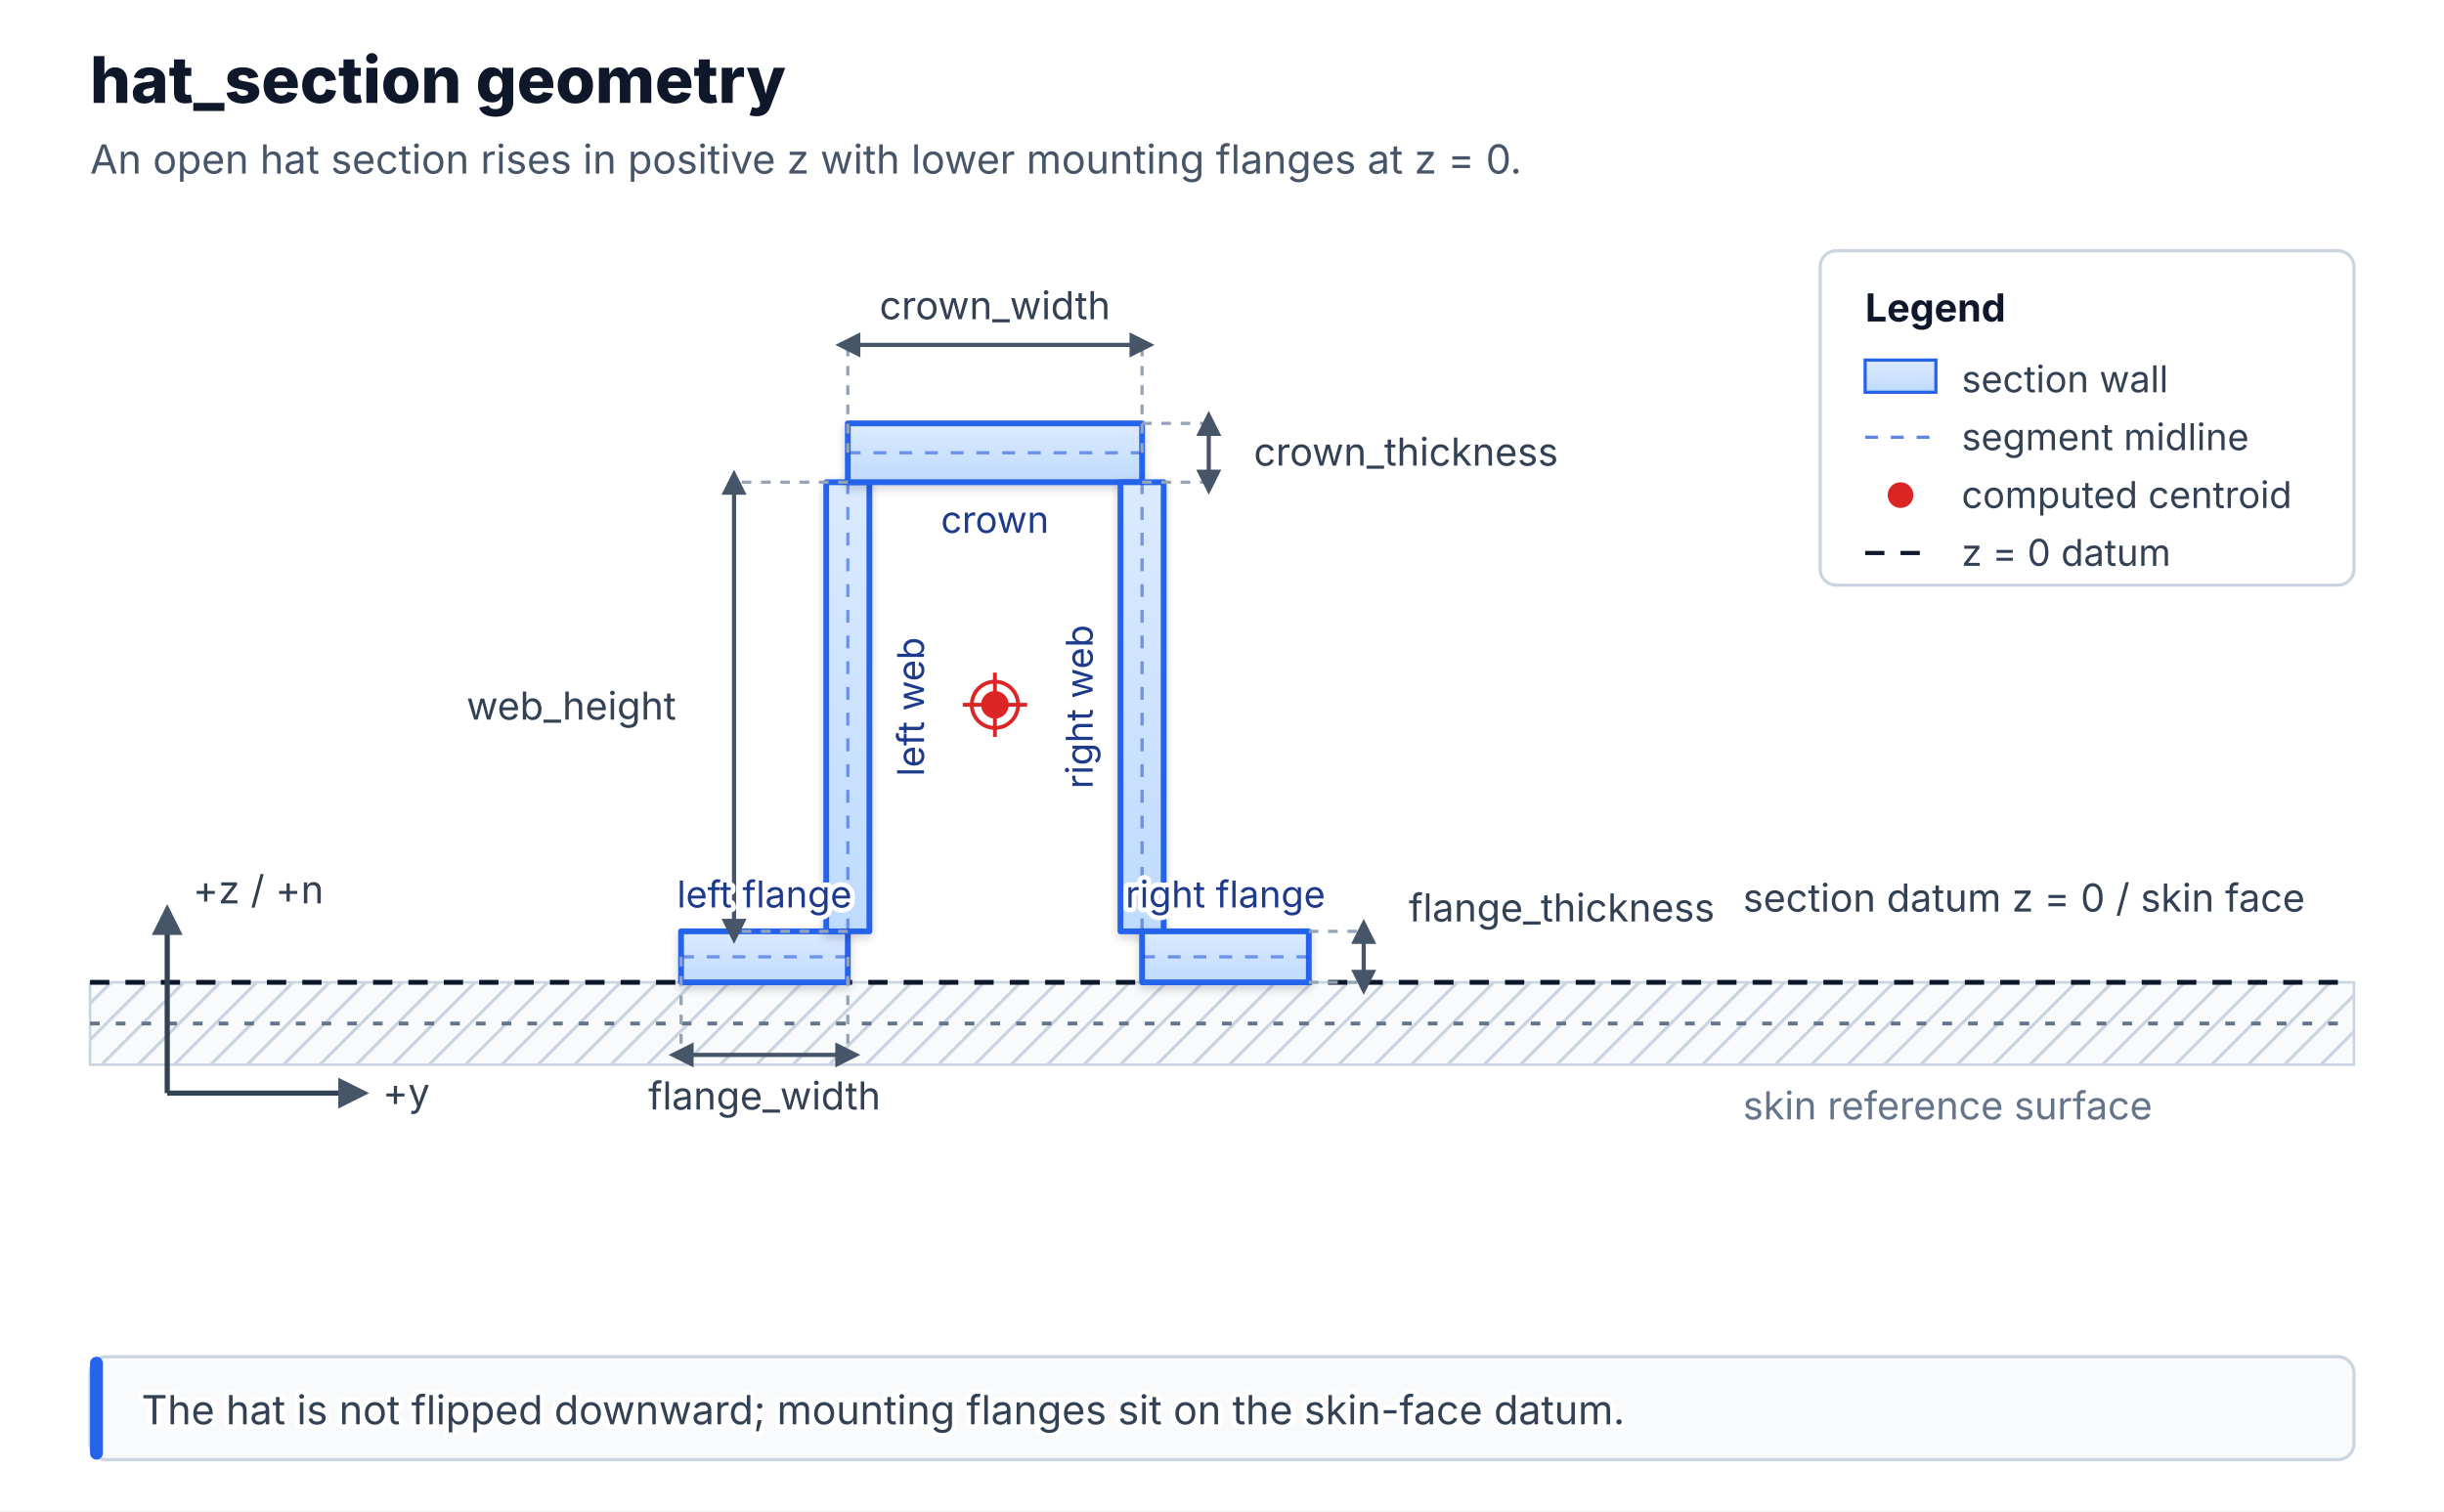
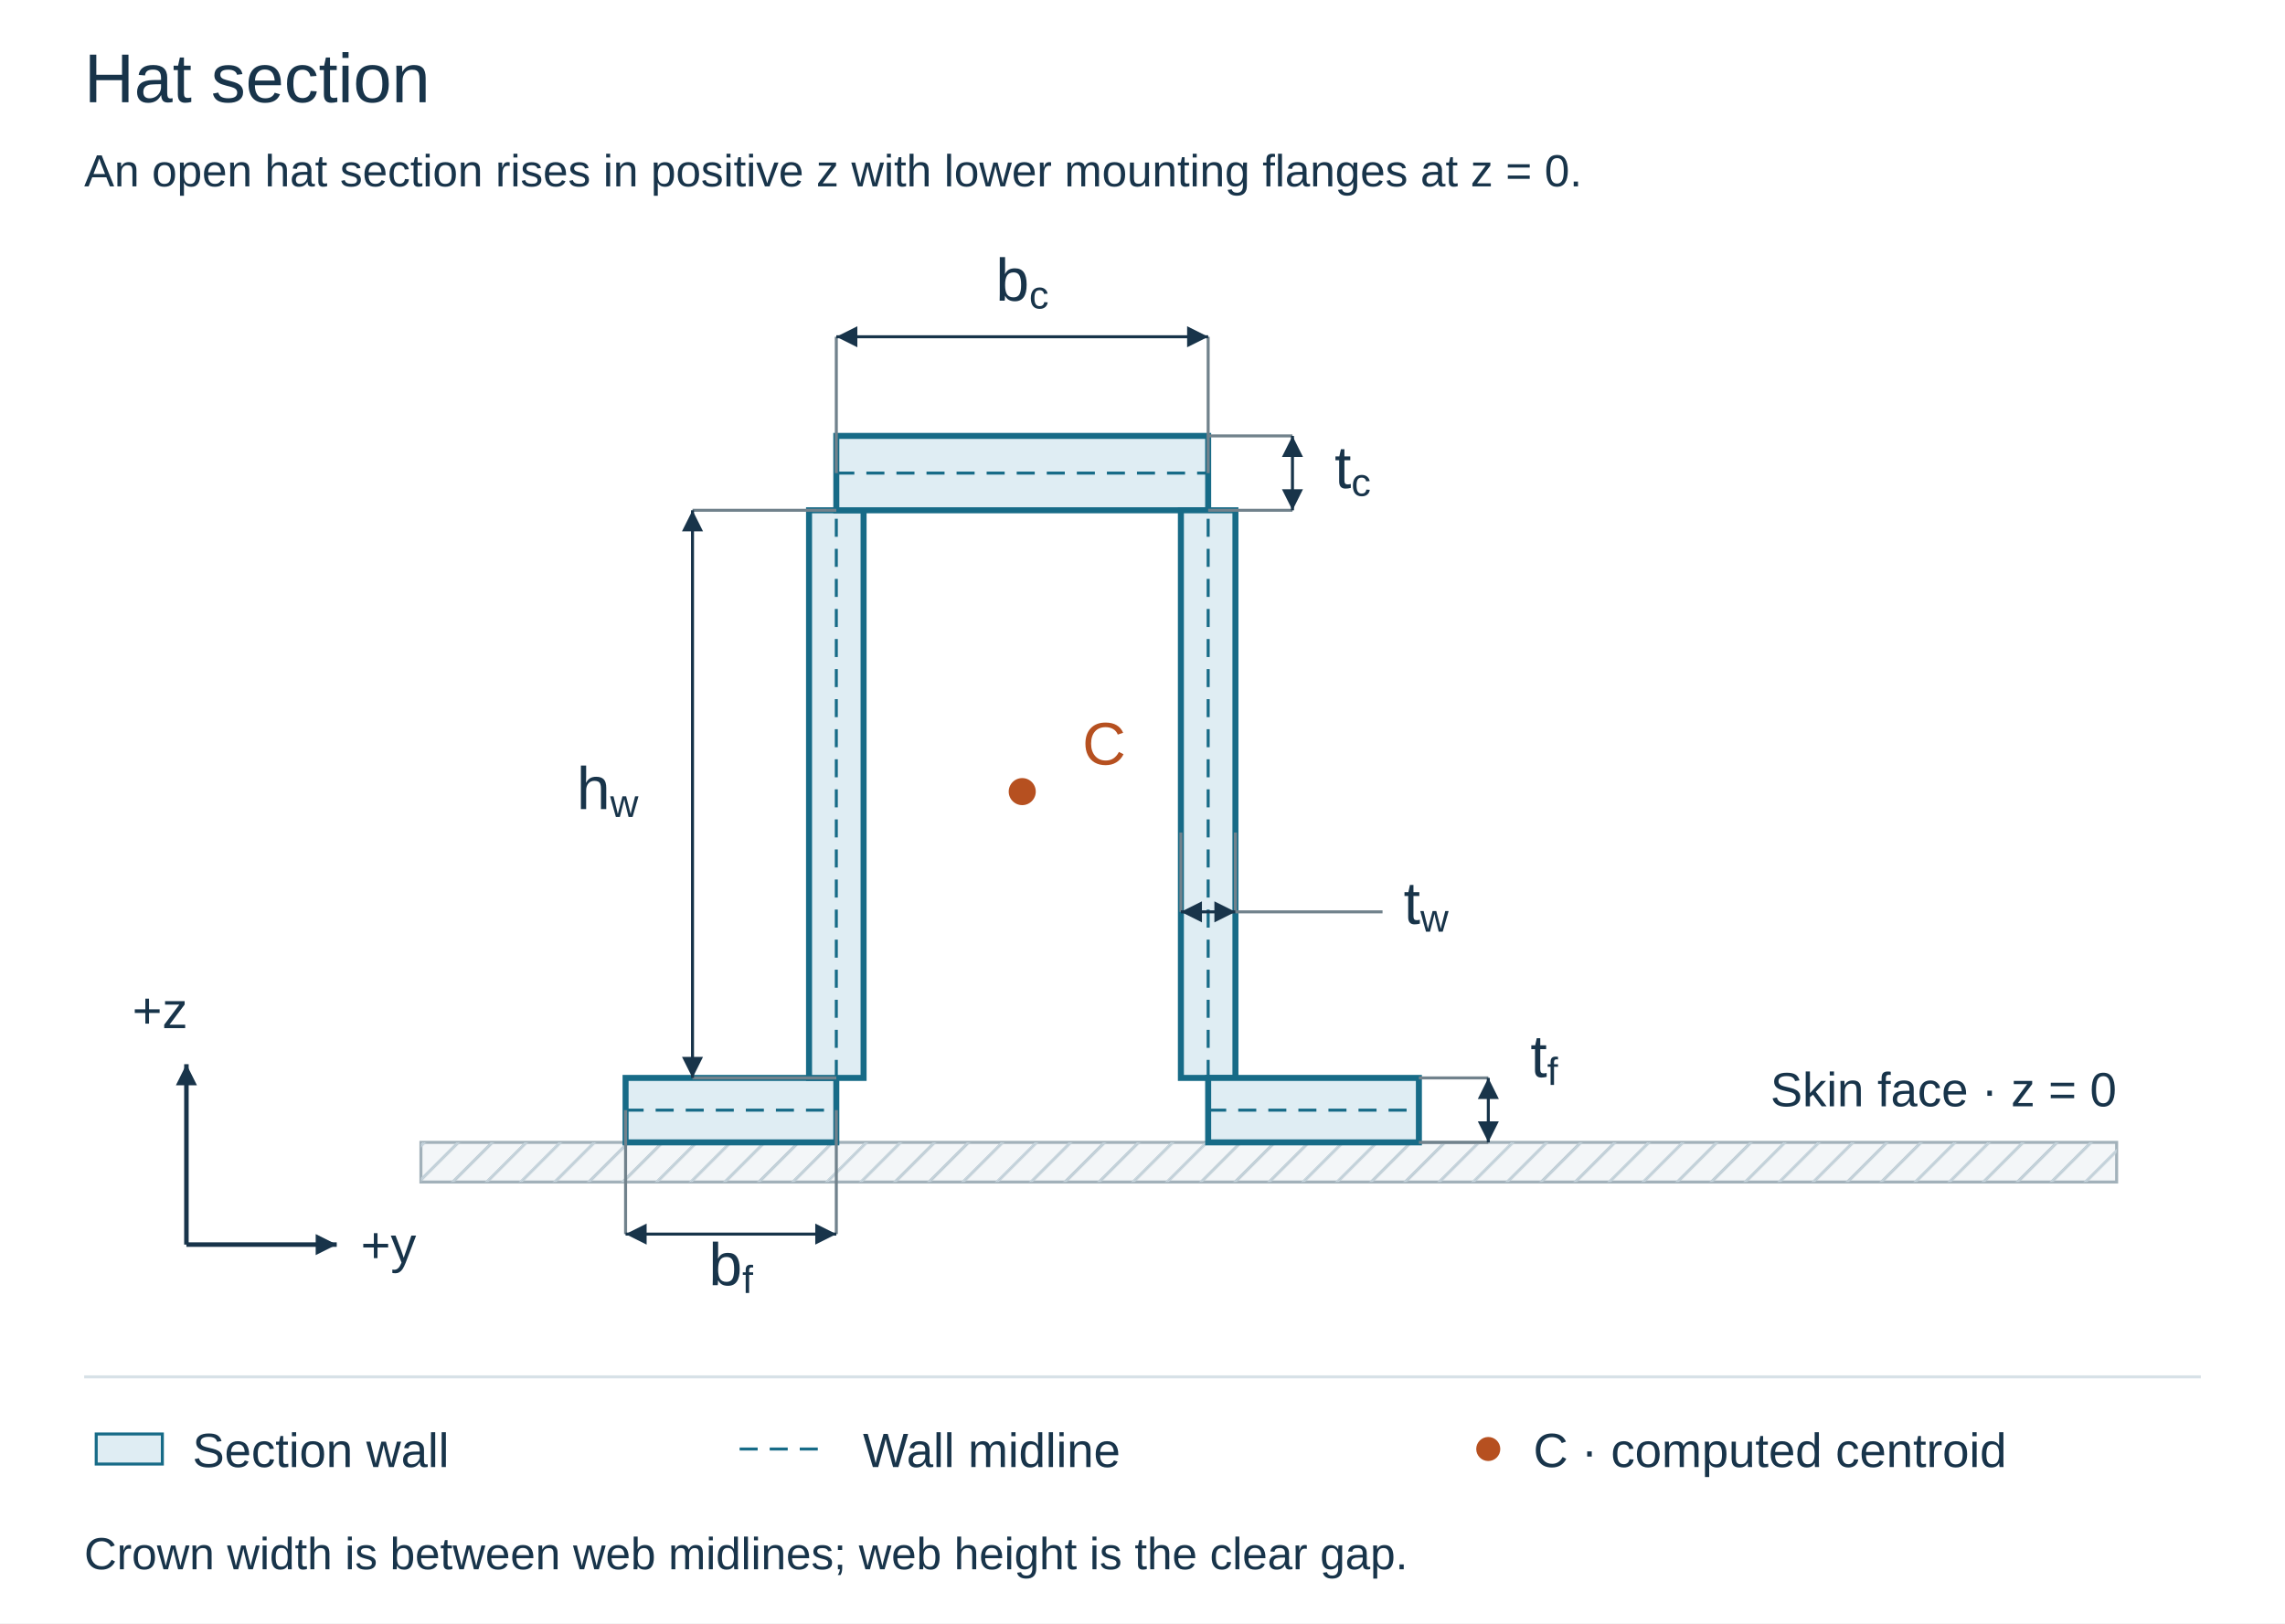
- <svg xmlns="http://www.w3.org/2000/svg" viewBox="0 0 760 470" role="img" aria-labelledby="title desc">
+ <svg xmlns="http://www.w3.org/2000/svg" viewBox="0 0 760 540" role="img" aria-labelledby="title desc">
  <defs>
-     <linearGradient id="wall-fill" x1="0" y1="0" x2="0" y2="1">
-       <stop offset="0%" stop-color="#dbeafe" />
-       <stop offset="100%" stop-color="#bfdbfe" />
-     </linearGradient>
-     <filter id="wall-shadow" x="-20%" y="-20%" width="140%" height="150%">
-       <feDropShadow dx="0" dy="1.2" stdDeviation="1.4" flood-color="#0f172a" flood-opacity="0.18" />
-     </filter>
-     <pattern id="skin-hatch" width="8" height="8" patternUnits="userSpaceOnUse" patternTransform="rotate(45)">
-       <rect width="8" height="8" fill="#f8fafc" />
-       <line x1="0" y1="0" x2="0" y2="8" stroke="#cbd5e1" stroke-width="2" />
+     <marker id="arrow" viewBox="0 0 10 10" refX="10" refY="5" markerWidth="7" markerHeight="7" markerUnits="userSpaceOnUse" orient="auto-start-reverse">
+       <path d="M0 0L10 5L0 10Z" fill="#18344a" />
+     </marker>
+     <pattern id="hatch" width="8" height="8" patternUnits="userSpaceOnUse" patternTransform="rotate(45)">
+       <path d="M0 0V8" stroke="#bdcbd3" stroke-width="2" />
    </pattern>
-     <marker id="arrow" viewBox="0 0 10 10" refX="5" refY="5" markerWidth="6" markerHeight="6" orient="auto-start-reverse">
-       <path d="M 0 0 L 10 5 L 0 10 z" fill="#475569" />
-     </marker>
  </defs>
-   <rect x="0" y="0" width="760" height="470" fill="#ffffff" />
-   <text x="28" y="32" font-family="Inter, Arial, sans-serif" paint-order="stroke" stroke="#ffffff" stroke-width="3" stroke-linejoin="round" font-size="20" font-weight="760" letter-spacing="0" fill="#0f172a">hat_section geometry</text>
-   <text x="28" y="54" font-family="Inter, Arial, sans-serif" paint-order="stroke" stroke="#ffffff" stroke-width="3" stroke-linejoin="round" font-size="12.5" fill="#475569">An open hat section rises in positive z with lower mounting flanges at z = 0.</text>
-   <rect x="28.00" y="305.54" width="704.00" height="25.62" fill="url(#skin-hatch)" stroke="#cbd5e1" stroke-width="0.8" />
-   <line x1="28.00" y1="305.54" x2="732.00" y2="305.54" stroke="#0f172a" stroke-width="1.5" stroke-dasharray="6 5" />
-   <line x1="28.00" y1="318.35" x2="732.00" y2="318.35" stroke="#64748b" stroke-width="1.2" stroke-dasharray="3 5" />
-   <text x="542.00" y="283.54" font-family="Inter, Arial, sans-serif" paint-order="stroke" stroke="#ffffff" stroke-width="3" stroke-linejoin="round" font-size="12" fill="#334155">section datum z = 0 / skin face</text>
-   <text x="542.00" y="348.16" font-family="Inter, Arial, sans-serif" paint-order="stroke" stroke="#ffffff" stroke-width="3" stroke-linejoin="round" font-size="12" fill="#64748b">skin reference surface</text>
-   <line x1="52.00" y1="340.00" x2="110.00" y2="340.00" stroke="#334155" stroke-width="1.6" marker-end="url(#arrow)" />
-   <line x1="52.00" y1="340.00" x2="52.00" y2="286.00" stroke="#334155" stroke-width="1.6" marker-end="url(#arrow)" />
-   <text x="119.00" y="344.00" font-family="Inter, Arial, sans-serif" paint-order="stroke" stroke="#ffffff" stroke-width="3" stroke-linejoin="round" font-size="12" fill="#334155">+y</text>
-   <text x="60.00" y="281.00" font-family="Inter, Arial, sans-serif" paint-order="stroke" stroke="#ffffff" stroke-width="3" stroke-linejoin="round" font-size="12" fill="#334155">+z / +n</text>
-   <polygon points="211.79,289.68 263.64,289.68 263.64,305.54 211.79,305.54" fill="url(#wall-fill)" stroke="#2563eb" stroke-width="1.8" stroke-linejoin="round" filter="url(#wall-shadow)" />
-   <line x1="211.79" y1="297.61" x2="263.64" y2="297.61" stroke="#1d4ed8" stroke-width="1" stroke-dasharray="4 4" opacity="0.55" />
-   <polygon points="256.93,289.68 256.93,149.98 270.35,149.98 270.35,289.68" fill="url(#wall-fill)" stroke="#2563eb" stroke-width="1.8" stroke-linejoin="round" filter="url(#wall-shadow)" />
-   <line x1="263.64" y1="289.68" x2="263.64" y2="149.98" stroke="#1d4ed8" stroke-width="1" stroke-dasharray="4 4" opacity="0.55" />
-   <polygon points="263.64,131.68 355.14,131.68 355.14,149.98 263.64,149.98" fill="url(#wall-fill)" stroke="#2563eb" stroke-width="1.8" stroke-linejoin="round" filter="url(#wall-shadow)" />
-   <line x1="263.64" y1="140.83" x2="355.14" y2="140.83" stroke="#1d4ed8" stroke-width="1" stroke-dasharray="4 4" opacity="0.55" />
-   <polygon points="348.43,289.68 348.43,149.98 361.85,149.98 361.85,289.68" fill="url(#wall-fill)" stroke="#2563eb" stroke-width="1.8" stroke-linejoin="round" filter="url(#wall-shadow)" />
-   <line x1="355.14" y1="289.68" x2="355.14" y2="149.98" stroke="#1d4ed8" stroke-width="1" stroke-dasharray="4 4" opacity="0.55" />
-   <polygon points="355.14,289.68 406.99,289.68 406.99,305.54 355.14,305.54" fill="url(#wall-fill)" stroke="#2563eb" stroke-width="1.8" stroke-linejoin="round" filter="url(#wall-shadow)" />
-   <line x1="355.14" y1="297.61" x2="406.99" y2="297.61" stroke="#1d4ed8" stroke-width="1" stroke-dasharray="4 4" opacity="0.55" />
-   <line x1="263.64" y1="140.83" x2="263.64" y2="107.28" stroke="#94a3b8" stroke-width="1" stroke-dasharray="3 3" />
-   <line x1="355.14" y1="140.83" x2="355.14" y2="107.28" stroke="#94a3b8" stroke-width="1" stroke-dasharray="3 3" />
-   <line x1="263.64" y1="107.28" x2="355.14" y2="107.28" stroke="#475569" stroke-width="1.3" marker-start="url(#arrow)" marker-end="url(#arrow)" />
-   <text x="309.39" y="99.28" font-family="Inter, Arial, sans-serif" paint-order="stroke" stroke="#ffffff" stroke-width="3" stroke-linejoin="round" font-size="12" text-anchor="middle" fill="#334155">crown_width</text>
-   <line x1="211.79" y1="297.61" x2="211.79" y2="328.11" stroke="#94a3b8" stroke-width="1" stroke-dasharray="3 3" />
-   <line x1="263.64" y1="297.61" x2="263.64" y2="328.11" stroke="#94a3b8" stroke-width="1" stroke-dasharray="3 3" />
-   <line x1="211.79" y1="328.11" x2="263.64" y2="328.11" stroke="#475569" stroke-width="1.3" marker-start="url(#arrow)" marker-end="url(#arrow)" />
-   <text x="237.71" y="345.11" font-family="Inter, Arial, sans-serif" paint-order="stroke" stroke="#ffffff" stroke-width="3" stroke-linejoin="round" font-size="12" text-anchor="middle" fill="#334155">flange_width</text>
-   <line x1="263.64" y1="289.68" x2="228.26" y2="289.68" stroke="#94a3b8" stroke-width="1" stroke-dasharray="3 3" />
-   <line x1="263.64" y1="149.98" x2="228.26" y2="149.98" stroke="#94a3b8" stroke-width="1" stroke-dasharray="3 3" />
-   <line x1="228.26" y1="289.68" x2="228.26" y2="149.98" stroke="#475569" stroke-width="1.3" marker-start="url(#arrow)" marker-end="url(#arrow)" />
-   <text x="210.26" y="223.83" font-family="Inter, Arial, sans-serif" paint-order="stroke" stroke="#ffffff" stroke-width="3" stroke-linejoin="round" font-size="12" text-anchor="end" fill="#334155">web_height</text>
-   <line x1="355.14" y1="149.98" x2="375.88" y2="149.98" stroke="#94a3b8" stroke-width="1" stroke-dasharray="3 3" />
-   <line x1="355.14" y1="131.68" x2="375.88" y2="131.68" stroke="#94a3b8" stroke-width="1" stroke-dasharray="3 3" />
-   <line x1="375.88" y1="149.98" x2="375.88" y2="131.68" stroke="#475569" stroke-width="1.3" marker-start="url(#arrow)" marker-end="url(#arrow)" />
-   <text x="389.88" y="144.83" font-family="Inter, Arial, sans-serif" paint-order="stroke" stroke="#ffffff" stroke-width="3" stroke-linejoin="round" font-size="12" text-anchor="start" fill="#334155">crown_thickness</text>
-   <line x1="406.99" y1="305.54" x2="424.07" y2="305.54" stroke="#94a3b8" stroke-width="1" stroke-dasharray="3 3" />
-   <line x1="406.99" y1="289.68" x2="424.07" y2="289.68" stroke="#94a3b8" stroke-width="1" stroke-dasharray="3 3" />
-   <line x1="424.07" y1="305.54" x2="424.07" y2="289.68" stroke="#475569" stroke-width="1.3" marker-start="url(#arrow)" marker-end="url(#arrow)" />
-   <text x="438.07" y="286.61" font-family="Inter, Arial, sans-serif" paint-order="stroke" stroke="#ffffff" stroke-width="3" stroke-linejoin="round" font-size="12" text-anchor="start" fill="#334155">flange_thickness</text>
-   <circle cx="309.39" cy="219.21" r="7.2" fill="#ffffff" stroke="#dc2626" stroke-width="1.2" />
-   <circle cx="309.39" cy="219.21" r="4.3" fill="#dc2626" />
-   <line x1="299.39" y1="219.21" x2="319.39" y2="219.21" stroke="#dc2626" stroke-width="1.2" />
-   <line x1="309.39" y1="209.21" x2="309.39" y2="229.21" stroke="#dc2626" stroke-width="1.2" />
-   <text x="237.71" y="278.09" font-family="Inter, Arial, sans-serif" paint-order="stroke" stroke="#ffffff" stroke-width="3" stroke-linejoin="round" font-size="11.5" text-anchor="middle" dominant-baseline="middle" fill="#1e3a8a">left flange</text>
-   <text x="283.16" y="219.83" transform="rotate(-90.0 283.16 219.83)" font-family="Inter, Arial, sans-serif" paint-order="stroke" stroke="#ffffff" stroke-width="3" stroke-linejoin="round" font-size="11.5" text-anchor="middle" dominant-baseline="middle" fill="#1e3a8a">left web</text>
-   <text x="309.39" y="161.57" font-family="Inter, Arial, sans-serif" paint-order="stroke" stroke="#ffffff" stroke-width="3" stroke-linejoin="round" font-size="11.5" text-anchor="middle" dominant-baseline="middle" fill="#1e3a8a">crown</text>
-   <text x="335.62" y="219.83" transform="rotate(-90.0 335.62 219.83)" font-family="Inter, Arial, sans-serif" paint-order="stroke" stroke="#ffffff" stroke-width="3" stroke-linejoin="round" font-size="11.5" text-anchor="middle" dominant-baseline="middle" fill="#1e3a8a">right web</text>
-   <text x="381.07" y="278.09" font-family="Inter, Arial, sans-serif" paint-order="stroke" stroke="#ffffff" stroke-width="3" stroke-linejoin="round" font-size="11.5" text-anchor="middle" dominant-baseline="middle" fill="#1e3a8a">right flange</text>
-   <rect x="566.00" y="78.00" width="166" height="104" rx="5" fill="#ffffff" stroke="#cbd5e1" />
-   <text x="580.00" y="100.00" font-family="Inter, Arial, sans-serif" paint-order="stroke" stroke="#ffffff" stroke-width="3" stroke-linejoin="round" font-size="12" font-weight="700" fill="#0f172a">Legend</text>
-   <rect x="580.00" y="112.00" width="22" height="10" fill="url(#wall-fill)" stroke="#2563eb" stroke-width="1" />
-   <text x="610.00" y="122.00" font-family="Inter, Arial, sans-serif" paint-order="stroke" stroke="#ffffff" stroke-width="3" stroke-linejoin="round" font-size="11.5" fill="#334155">section wall</text>
-   <line x1="580.00" y1="136.00" x2="602.00" y2="136.00" stroke="#1d4ed8" stroke-width="1" stroke-dasharray="4 4" opacity="0.7" />
-   <text x="610.00" y="140.00" font-family="Inter, Arial, sans-serif" paint-order="stroke" stroke="#ffffff" stroke-width="3" stroke-linejoin="round" font-size="11.5" fill="#334155">segment midline</text>
-   <circle cx="591.00" cy="154.00" r="4" fill="#dc2626" />
-   <text x="610.00" y="158.00" font-family="Inter, Arial, sans-serif" paint-order="stroke" stroke="#ffffff" stroke-width="3" stroke-linejoin="round" font-size="11.5" fill="#334155">computed centroid</text>
-   <line x1="580.00" y1="172.00" x2="602.00" y2="172.00" stroke="#0f172a" stroke-width="1.3" stroke-dasharray="6 5" />
-   <text x="610.00" y="176.00" font-family="Inter, Arial, sans-serif" paint-order="stroke" stroke="#ffffff" stroke-width="3" stroke-linejoin="round" font-size="11.5" fill="#334155">z = 0 datum</text>
-   <rect x="28" y="422.00" width="704" height="32" rx="5" fill="#f8fafc" stroke="#cbd5e1" />
-   <rect x="28" y="422.00" width="4" height="32" rx="2" fill="#2563eb" />
-   <text x="44" y="443.00" font-family="Inter, Arial, sans-serif" paint-order="stroke" stroke="#ffffff" stroke-width="3" stroke-linejoin="round" font-size="12.5" fill="#334155">The hat is not flipped downward; mounting flanges sit on the skin-face datum.</text>
+   <rect width="760" height="540" fill="white" />
+   <text x="28.00" y="34.00" font-family="Arial, Helvetica, sans-serif" font-size="23" text-anchor="start" fill="#18344a">Hat section</text>
+   <text x="28.00" y="62.00" font-family="Arial, Helvetica, sans-serif" font-size="15" text-anchor="start" fill="#18344a">An open hat section rises in positive z with lower mounting flanges at z = 0.</text>
+   <rect x="140" y="380" width="564" height="13.19" fill="#f3f6f8" stroke="#a2b1ba" />
+   <rect x="140" y="380" width="564" height="13.19" fill="url(#hatch)" />
+   <text x="704.00" y="368.00" font-family="Arial, Helvetica, sans-serif" font-size="16" text-anchor="end" fill="#18344a">Skin face · z = 0</text>
+   <path d="M62 414V354" fill="none" stroke="#18344a" stroke-width="1.5" marker-end="url(#arrow)" />
+   <path d="M62 414H112" fill="none" stroke="#18344a" stroke-width="1.5" marker-end="url(#arrow)" />
+   <text x="120.00" y="420.00" font-family="Arial, Helvetica, sans-serif" font-size="17" text-anchor="start" fill="#18344a">+y</text>
+   <text x="44.00" y="342.00" font-family="Arial, Helvetica, sans-serif" font-size="17" text-anchor="start" fill="#18344a">+z</text>
+   <polygon points="208.07,358.56 278.16,358.56 278.16,380.00 208.07,380.00" fill="#dfedf3" stroke="#176b87" stroke-width="2" />
+   <line x1="208.07" y1="369.28" x2="278.16" y2="369.28" stroke="#176b87" stroke-width="1" stroke-dasharray="6 4" />
+   <polygon points="269.09,358.56 269.09,169.74 287.23,169.74 287.23,358.56" fill="#dfedf3" stroke="#176b87" stroke-width="2" />
+   <line x1="278.16" y1="358.56" x2="278.16" y2="169.74" stroke="#176b87" stroke-width="1" stroke-dasharray="6 4" />
+   <polygon points="278.16,145.00 401.84,145.00 401.84,169.74 278.16,169.74" fill="#dfedf3" stroke="#176b87" stroke-width="2" />
+   <line x1="278.16" y1="157.37" x2="401.84" y2="157.37" stroke="#176b87" stroke-width="1" stroke-dasharray="6 4" />
+   <polygon points="392.77,358.56 392.77,169.74 410.91,169.74 410.91,358.56" fill="#dfedf3" stroke="#176b87" stroke-width="2" />
+   <line x1="401.84" y1="358.56" x2="401.84" y2="169.74" stroke="#176b87" stroke-width="1" stroke-dasharray="6 4" />
+   <polygon points="401.84,358.56 471.93,358.56 471.93,380.00 401.84,380.00" fill="#dfedf3" stroke="#176b87" stroke-width="2" />
+   <line x1="401.84" y1="369.28" x2="471.93" y2="369.28" stroke="#176b87" stroke-width="1" stroke-dasharray="6 4" />
+   <line x1="278.16" y1="157.37" x2="278.16" y2="112.02" stroke="#71828c" stroke-width="1" />
+   <line x1="401.84" y1="157.37" x2="401.84" y2="112.02" stroke="#71828c" stroke-width="1" />
+   <line x1="278.16" y1="112.02" x2="401.84" y2="112.02" stroke="#18344a" stroke-width="1" marker-start="url(#arrow)" marker-end="url(#arrow)" />
+   <text x="340.00" y="100.02" font-family="Arial, Helvetica, sans-serif" font-size="20" text-anchor="middle" fill="#18344a">b<tspan baseline-shift="sub" font-size="13">c</tspan>
+   </text>
+   <line x1="208.07" y1="369.28" x2="208.07" y2="410.51" stroke="#71828c" stroke-width="1" />
+   <line x1="278.16" y1="369.28" x2="278.16" y2="410.51" stroke="#71828c" stroke-width="1" />
+   <line x1="208.07" y1="410.51" x2="278.16" y2="410.51" stroke="#18344a" stroke-width="1" marker-start="url(#arrow)" marker-end="url(#arrow)" />
+   <text x="243.11" y="427.51" font-family="Arial, Helvetica, sans-serif" font-size="20" text-anchor="middle" fill="#18344a">b<tspan baseline-shift="sub" font-size="13">f</tspan>
+   </text>
+   <line x1="278.16" y1="358.56" x2="230.33" y2="358.56" stroke="#71828c" stroke-width="1" />
+   <line x1="278.16" y1="169.74" x2="230.33" y2="169.74" stroke="#71828c" stroke-width="1" />
+   <line x1="230.33" y1="358.56" x2="230.33" y2="169.74" stroke="#18344a" stroke-width="1" marker-start="url(#arrow)" marker-end="url(#arrow)" />
+   <text x="212.33" y="269.15" font-family="Arial, Helvetica, sans-serif" font-size="20" text-anchor="end" fill="#18344a">h<tspan baseline-shift="sub" font-size="13">w</tspan>
+   </text>
+   <line x1="401.84" y1="169.74" x2="429.88" y2="169.74" stroke="#71828c" stroke-width="1" />
+   <line x1="401.84" y1="145.00" x2="429.88" y2="145.00" stroke="#71828c" stroke-width="1" />
+   <line x1="429.88" y1="169.74" x2="429.88" y2="145.00" stroke="#18344a" stroke-width="1" marker-start="url(#arrow)" marker-end="url(#arrow)" />
+   <text x="443.88" y="162.37" font-family="Arial, Helvetica, sans-serif" font-size="20" text-anchor="start" fill="#18344a">t<tspan baseline-shift="sub" font-size="13">c</tspan>
+   </text>
+   <line x1="471.93" y1="380.00" x2="495.02" y2="380.00" stroke="#71828c" stroke-width="1" />
+   <line x1="471.93" y1="358.56" x2="495.02" y2="358.56" stroke="#71828c" stroke-width="1" />
+   <line x1="495.02" y1="380.00" x2="495.02" y2="358.56" stroke="#18344a" stroke-width="1" marker-start="url(#arrow)" marker-end="url(#arrow)" />
+   <text x="509.02" y="358.28" font-family="Arial, Helvetica, sans-serif" font-size="20" text-anchor="start" fill="#18344a">t<tspan baseline-shift="sub" font-size="13">f</tspan>
+   </text>
+   <line x1="392.77" y1="276.93" x2="392.77" y2="303.32" stroke="#71828c" stroke-width="1" />
+   <line x1="410.91" y1="276.93" x2="410.91" y2="303.32" stroke="#71828c" stroke-width="1" />
+   <line x1="392.77" y1="303.32" x2="410.91" y2="303.32" stroke="#18344a" stroke-width="1" marker-start="url(#arrow)" marker-end="url(#arrow)" />
+   <line x1="410.91" y1="303.32" x2="459.84" y2="303.32" stroke="#71828c" stroke-width="1" />
+   <text x="466.84" y="307.32" font-family="Arial, Helvetica, sans-serif" font-size="20" text-anchor="start" fill="#18344a">t<tspan baseline-shift="sub" font-size="13">w</tspan>
+   </text>
+   <circle cx="340.00" cy="263.32" r="5" fill="#b65020" stroke="white" stroke-width="1" />
+   <text x="360.00" y="254.32" font-family="Arial, Helvetica, sans-serif" font-size="20" text-anchor="start" fill="#b65020">C</text>
+   <line x1="28.00" y1="458.00" x2="732.00" y2="458.00" stroke="#d7e1e7" stroke-width="1" />
+   <rect x="32" y="477" width="22" height="10" fill="#dfedf3" stroke="#176b87" />
+   <text x="64.00" y="488.00" font-family="Arial, Helvetica, sans-serif" font-size="16" text-anchor="start" fill="#18344a">Section wall</text>
+   <line x1="246.00" y1="482.00" x2="276.00" y2="482.00" stroke="#176b87" stroke-width="1" stroke-dasharray="6 4" />
+   <text x="287.00" y="488.00" font-family="Arial, Helvetica, sans-serif" font-size="16" text-anchor="start" fill="#18344a">Wall midline</text>
+   <circle cx="495" cy="482" r="4" fill="#b65020" />
+   <text x="510.00" y="488.00" font-family="Arial, Helvetica, sans-serif" font-size="16" text-anchor="start" fill="#18344a">C · computed centroid</text>
+   <text x="28.00" y="522.00" font-family="Arial, Helvetica, sans-serif" font-size="15" text-anchor="start" fill="#18344a">Crown width is between web midlines; web height is the clear gap.</text>
</svg>
